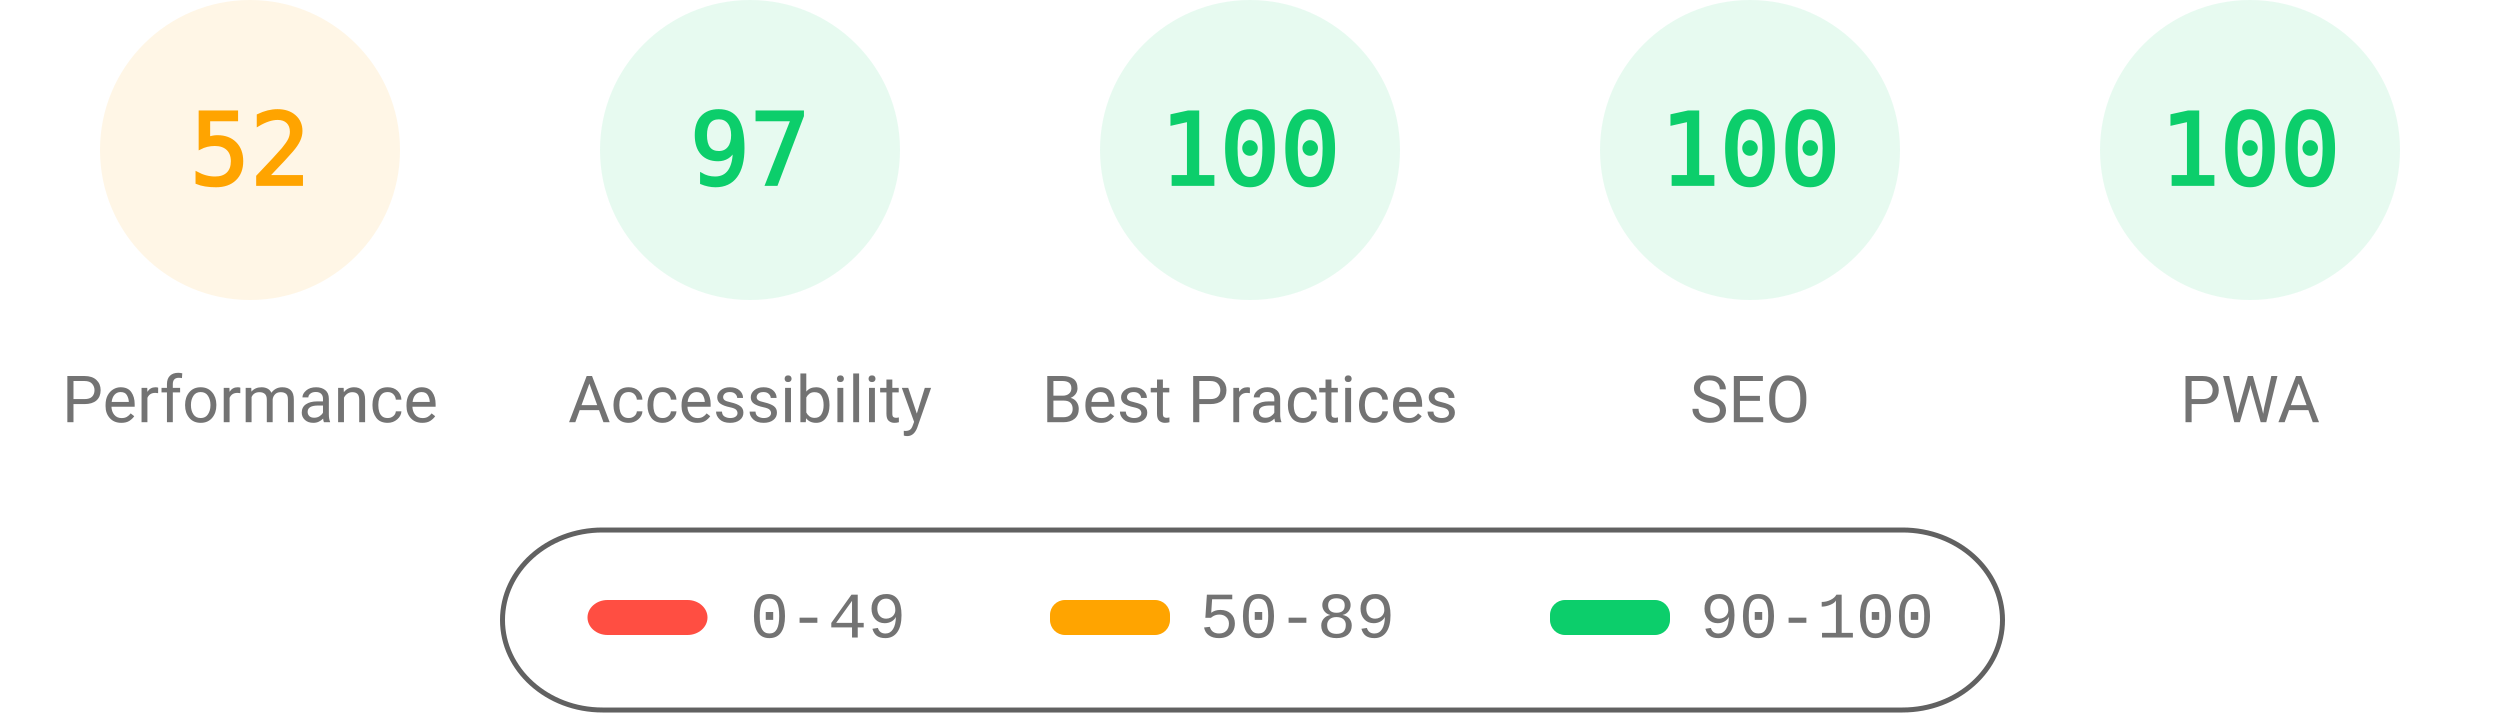
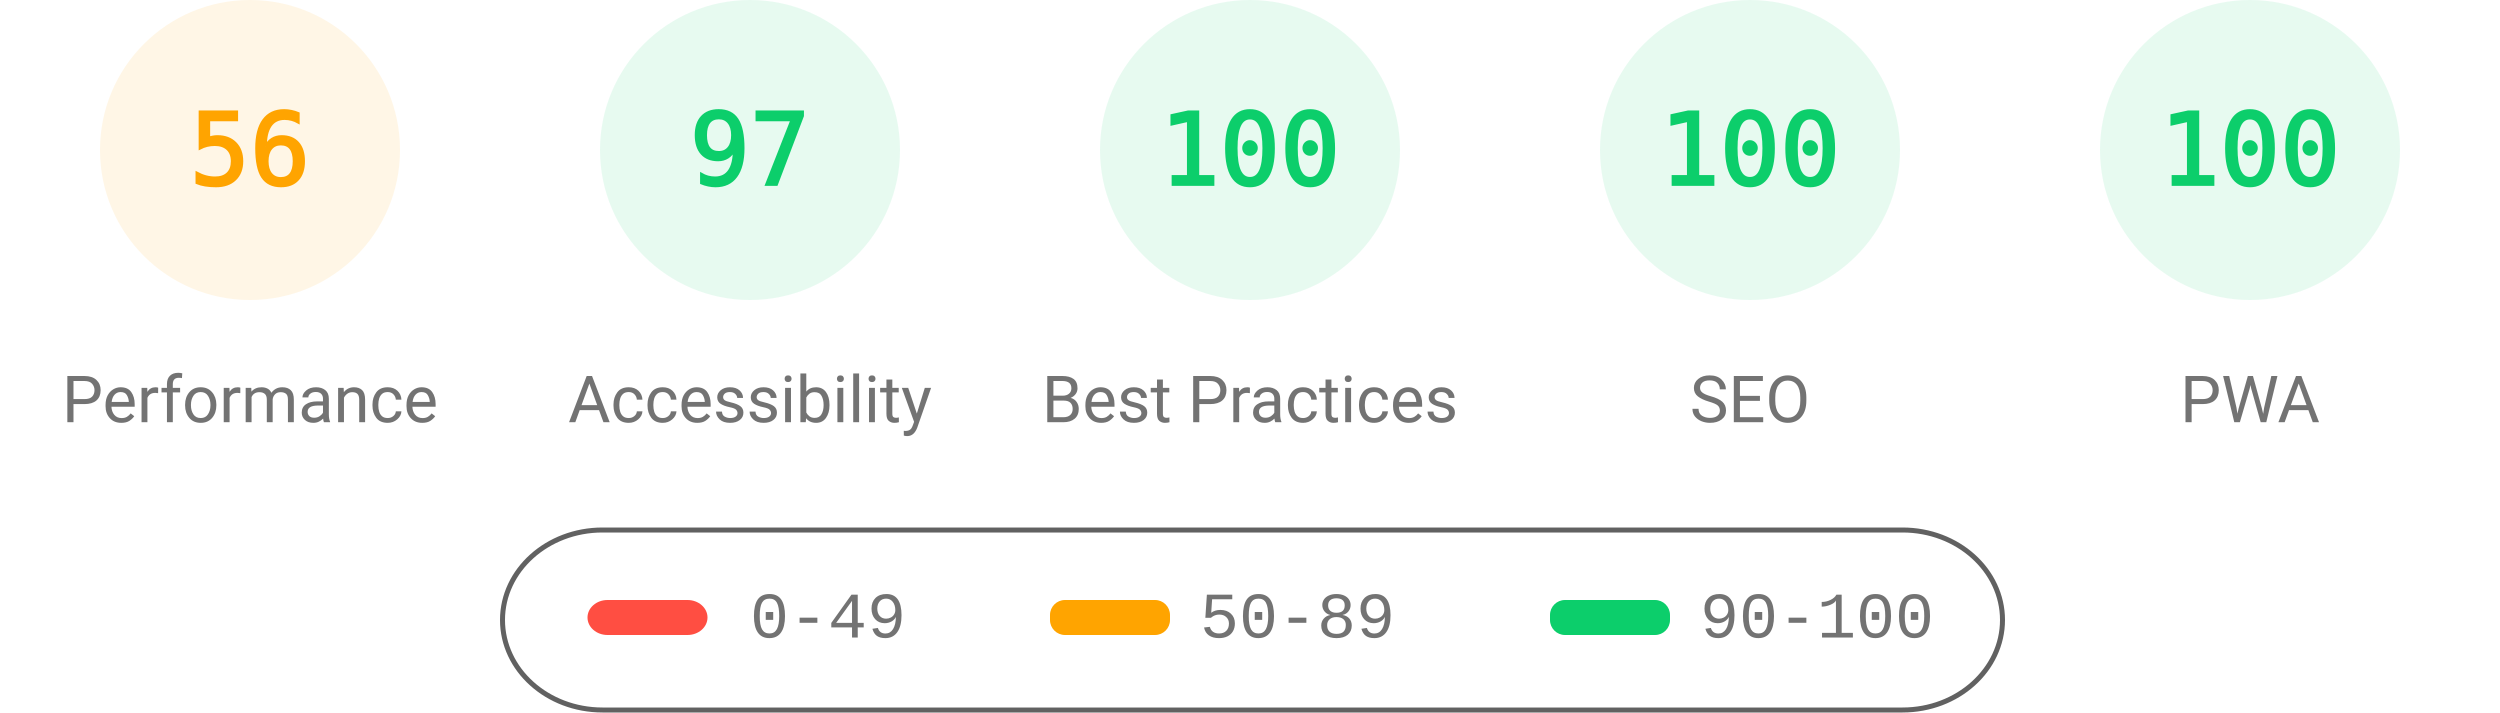
<svg xmlns="http://www.w3.org/2000/svg" fill="none" width="1000" height="285">
  <style>.gauge-base{opacity:.1}.gauge-arc{fill:none;animation-delay:250ms;stroke-linecap:round;transform:rotate(-90deg);transform-origin:100px 60px;animation:load-gauge 1s ease forwards}.guage-text{font-size:40px;font-family:monospace;text-align:center}.guage-red{color:#ff4e42;fill:#ff4e42;stroke:#ff4e42}.guage-orange{color:#ffa400;fill:#ffa400;stroke:#ffa400}.guage-green{color:#0cce6b;fill:#0cce6b;stroke:#0cce6b}.guage-undefined{color:#5c5c5c;fill:#5c5c5c;stroke:#5c5c5c}.guage-title{color:#737373;fill:#737373;stroke:none;font-size:26px;line-height:26px;font-family:Roboto,Halvetica,Arial,sans-serif}@keyframes load-gauge{from{stroke-dasharray:0 352.858}}</style>
  <svg class="guage-div guage-perf guage-orange" viewBox="0 0 200 200" width="200" height="200">
    <circle class="gauge-base" r="56" cx="100" cy="60" stroke-width="8" />
-     <circle class="gauge-arc guage-arc-1" r="56" cx="100" cy="60" stroke-width="8" style="stroke-dasharray:182.966,351.858" />
-     <text class="guage-text" x="100" y="60" alignment-baseline="central" dominant-baseline="central" text-anchor="middle">52</text>
+     <circle class="gauge-arc guage-arc-1" r="56" cx="100" cy="60" stroke-width="8" style="stroke-dasharray:197.04,351.858" />
+     <text class="guage-text" x="100" y="60" alignment-baseline="central" dominant-baseline="central" text-anchor="middle">56</text>
    <text class="guage-title" x="100" y="160" alignment-baseline="central" dominant-baseline="central" text-anchor="middle">Performance</text>
  </svg>
  <svg class="guage-div guage-acc guage-green" viewBox="0 0 200 200" width="200" height="200" x="200">
    <circle class="gauge-base" r="56" cx="100" cy="60" stroke-width="8" />
    <circle class="gauge-arc guage-arc-2" r="56" cx="100" cy="60" stroke-width="8" style="stroke-dasharray:341.302,351.858" />
    <text class="guage-text" x="100" y="60" alignment-baseline="central" dominant-baseline="central" text-anchor="middle">97</text>
    <text class="guage-title" x="100" y="160" alignment-baseline="central" dominant-baseline="central" text-anchor="middle">Accessibility</text>
  </svg>
  <svg class="guage-div guage-best guage-green" viewBox="0 0 200 200" width="200" height="200" x="400">
    <circle class="gauge-base" r="56" cx="100" cy="60" stroke-width="8" />
    <circle class="gauge-arc guage-arc-3" r="56" cx="100" cy="60" stroke-width="8" style="stroke-dasharray:351.858,351.858" />
    <text class="guage-text" x="100" y="60" alignment-baseline="central" dominant-baseline="central" text-anchor="middle">100</text>
    <text class="guage-title" x="100" y="160" alignment-baseline="central" dominant-baseline="central" text-anchor="middle">Best Practices</text>
  </svg>
  <svg class="guage-div guage-seo guage-green" viewBox="0 0 200 200" width="200" height="200" x="600">
    <circle class="gauge-base" r="56" cx="100" cy="60" stroke-width="8" />
    <circle class="gauge-arc guage-arc-4" r="56" cx="100" cy="60" stroke-width="8" style="stroke-dasharray:351.858,351.858" />
    <text class="guage-text" x="100" y="60" alignment-baseline="central" dominant-baseline="central" text-anchor="middle">100</text>
    <text class="guage-title" x="100" y="160" alignment-baseline="central" dominant-baseline="central" text-anchor="middle">SEO</text>
  </svg>
  <svg class="guage-div guage-pwa guage-green" viewBox="0 0 200 200" width="200" height="200" x="800">
    <circle class="gauge-base" r="56" cx="100" cy="60" stroke-width="8" />
    <circle class="gauge-arc guage-arc-4" r="56" cx="100" cy="60" stroke-width="8" style="stroke-dasharray:351.858,351.858" />
    <text class="guage-text" x="100" y="60" alignment-baseline="central" dominant-baseline="central" text-anchor="middle">100</text>
    <text class="guage-title" x="100" y="160" alignment-baseline="central" dominant-baseline="central" text-anchor="middle">PWA</text>
  </svg>
  <svg width="604" height="76" x="200" y="210">
    <path fill="none" id="canvas_background" d="M-1-1h604v80H-1z" />
    <rect fill-opacity="0" stroke="#616161" stroke-width="2" rx="40" id="svg_2" height="72" width="600" y="2" x="1" fill="#000" />
    <rect stroke="#000" rx="8" id="svg_3" height="14" width="48" y="30" x="35" stroke-opacity="null" stroke-width="0" fill="#ff4e42" />
    <rect stroke="#000" rx="6" id="svg_4" height="14" width="48" y="30" x="220" stroke-opacity="null" stroke-width="0" fill="#ffa400" />
    <rect stroke="#000" rx="6" id="svg_5" height="14" width="48" y="30" x="420" stroke-opacity="null" stroke-width="0" fill="#0cce6b" />
    <text xml:space="preserve" text-anchor="start" font-family="'Courier New', Courier, monospace" font-size="26" id="svg_6" y="45" x="100" stroke-opacity="null" stroke-width="0" stroke="#000" fill="#737373">0-49</text>
    <text xml:space="preserve" text-anchor="start" font-family="'Courier New', Courier, monospace" font-size="26" id="svg_7" y="45" x="280" stroke-opacity="null" stroke-width="0" stroke="#000" fill="#737373">50-89</text>
    <text xml:space="preserve" text-anchor="start" font-family="'Courier New', Courier, monospace" font-size="26" id="svg_8" y="45" x="480" stroke-opacity="null" stroke-width="0" stroke="#000" fill="#737373">90-100</text>
  </svg>
</svg>
